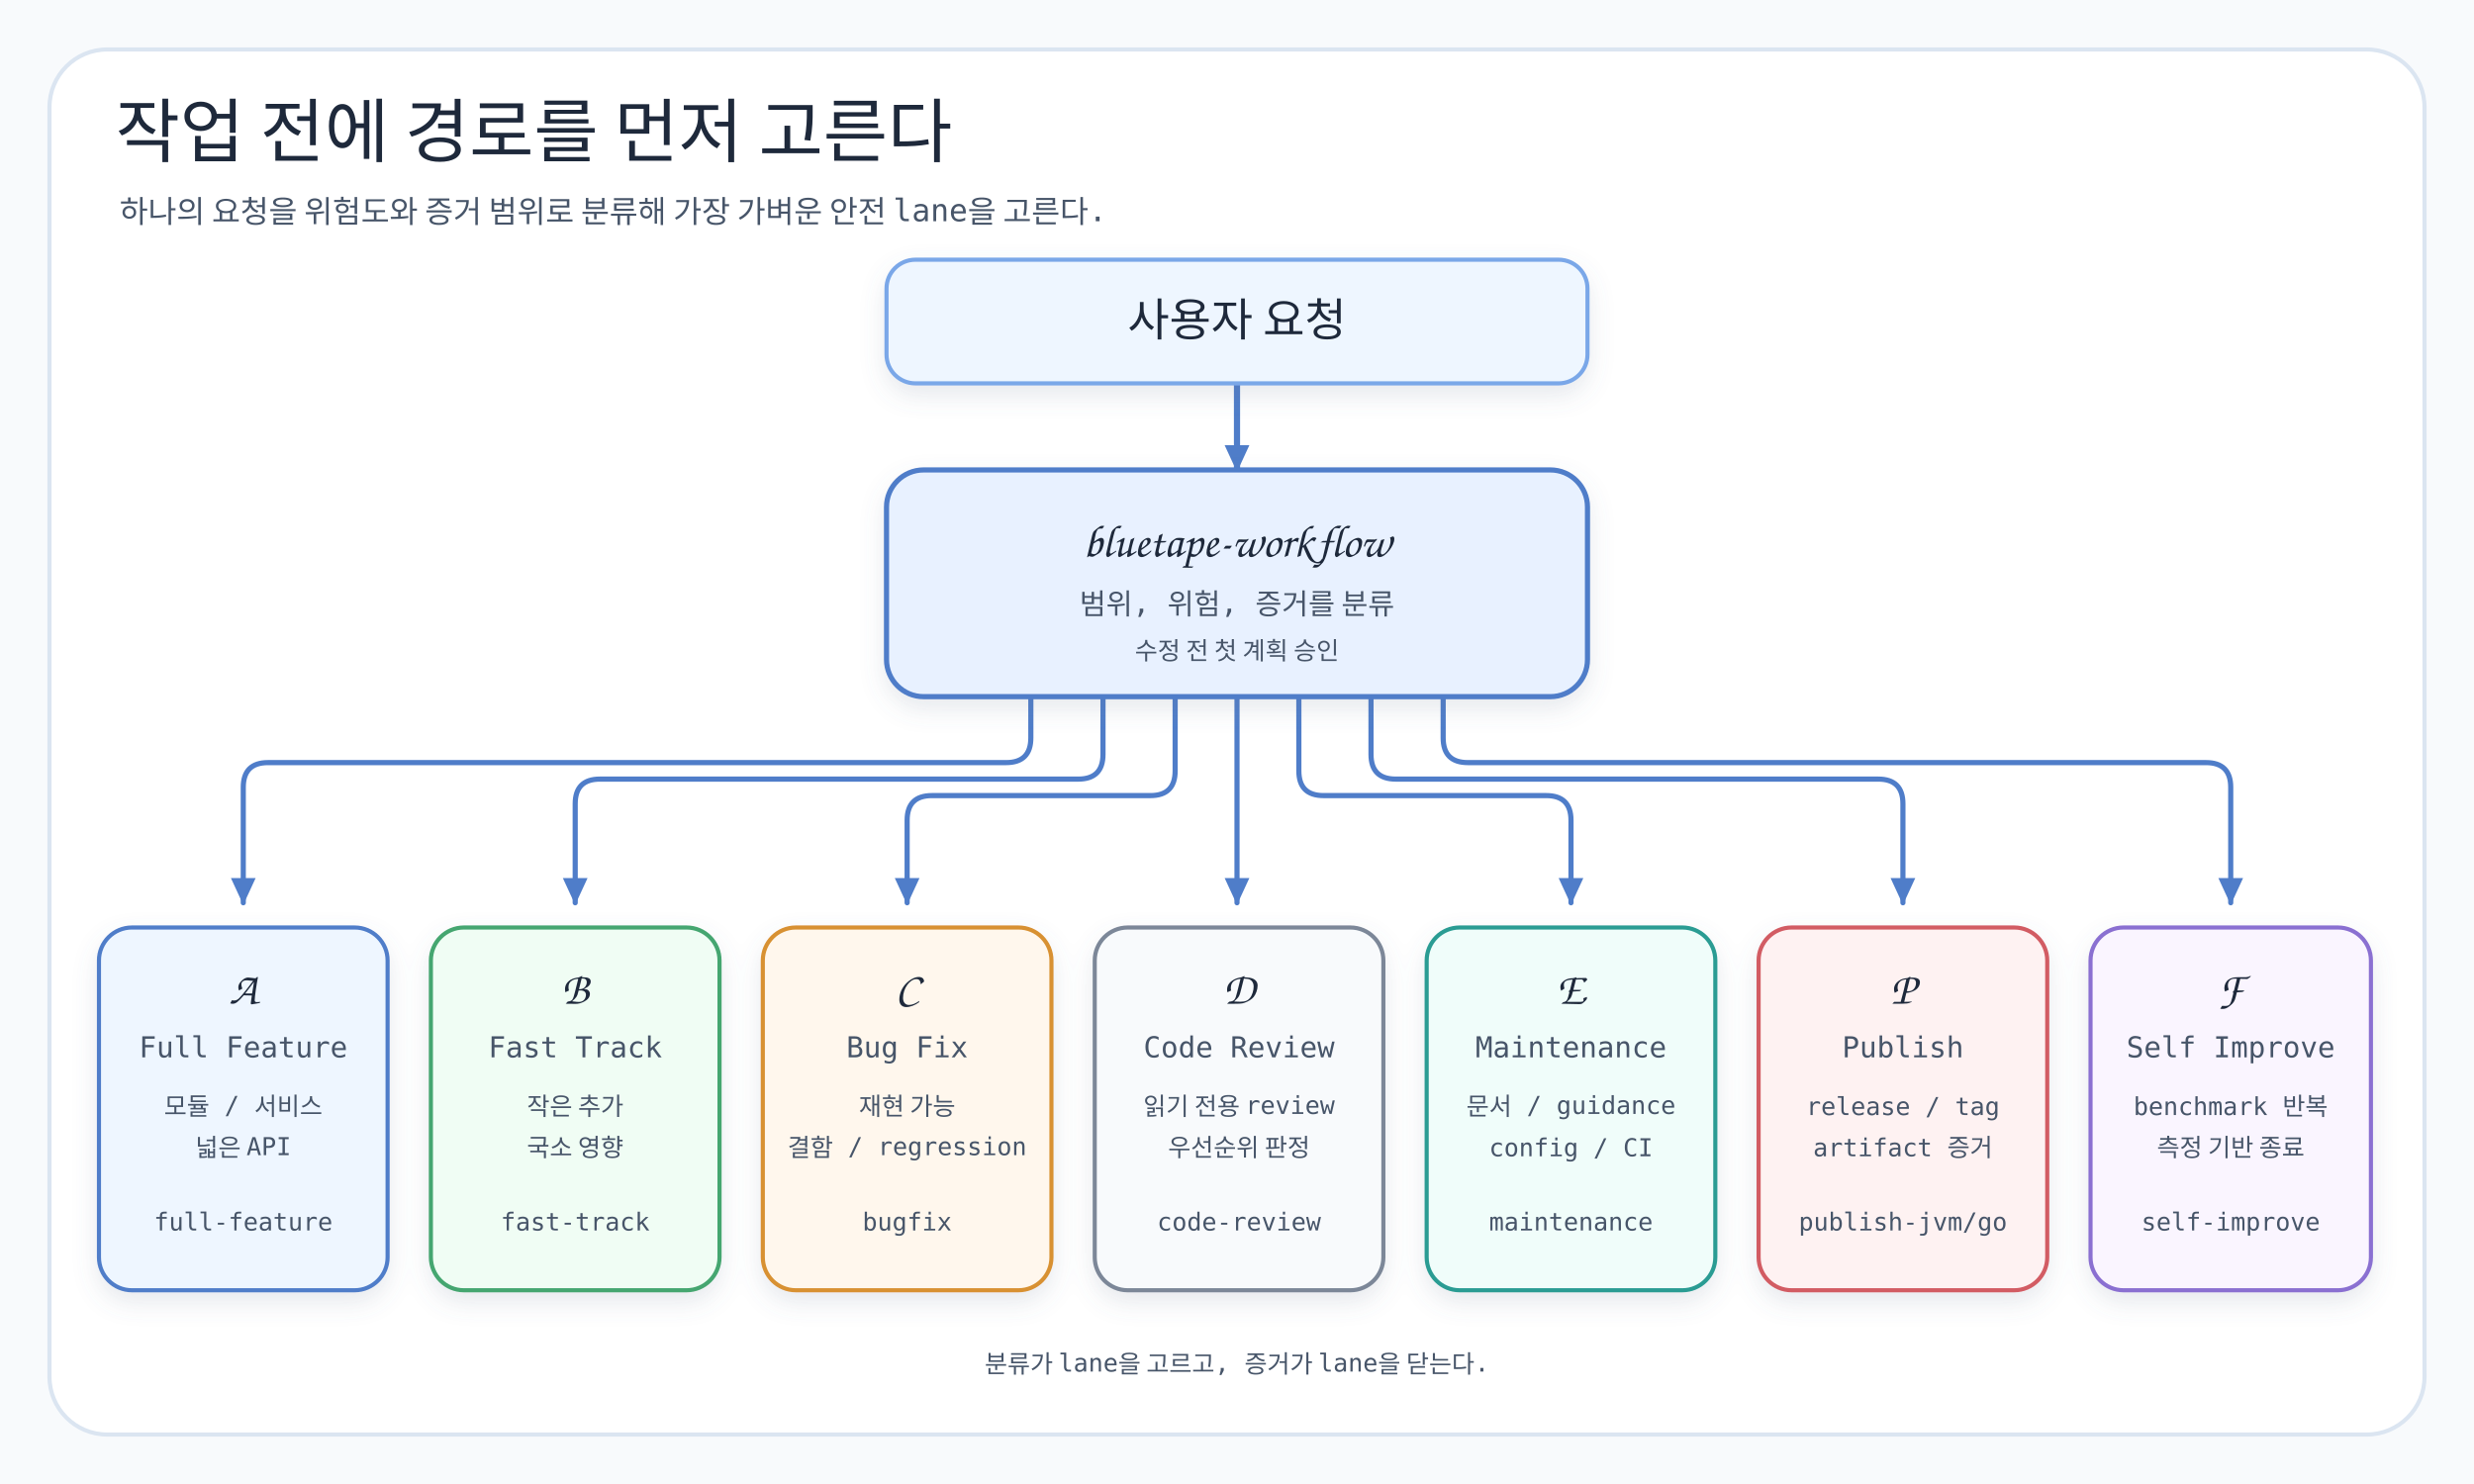
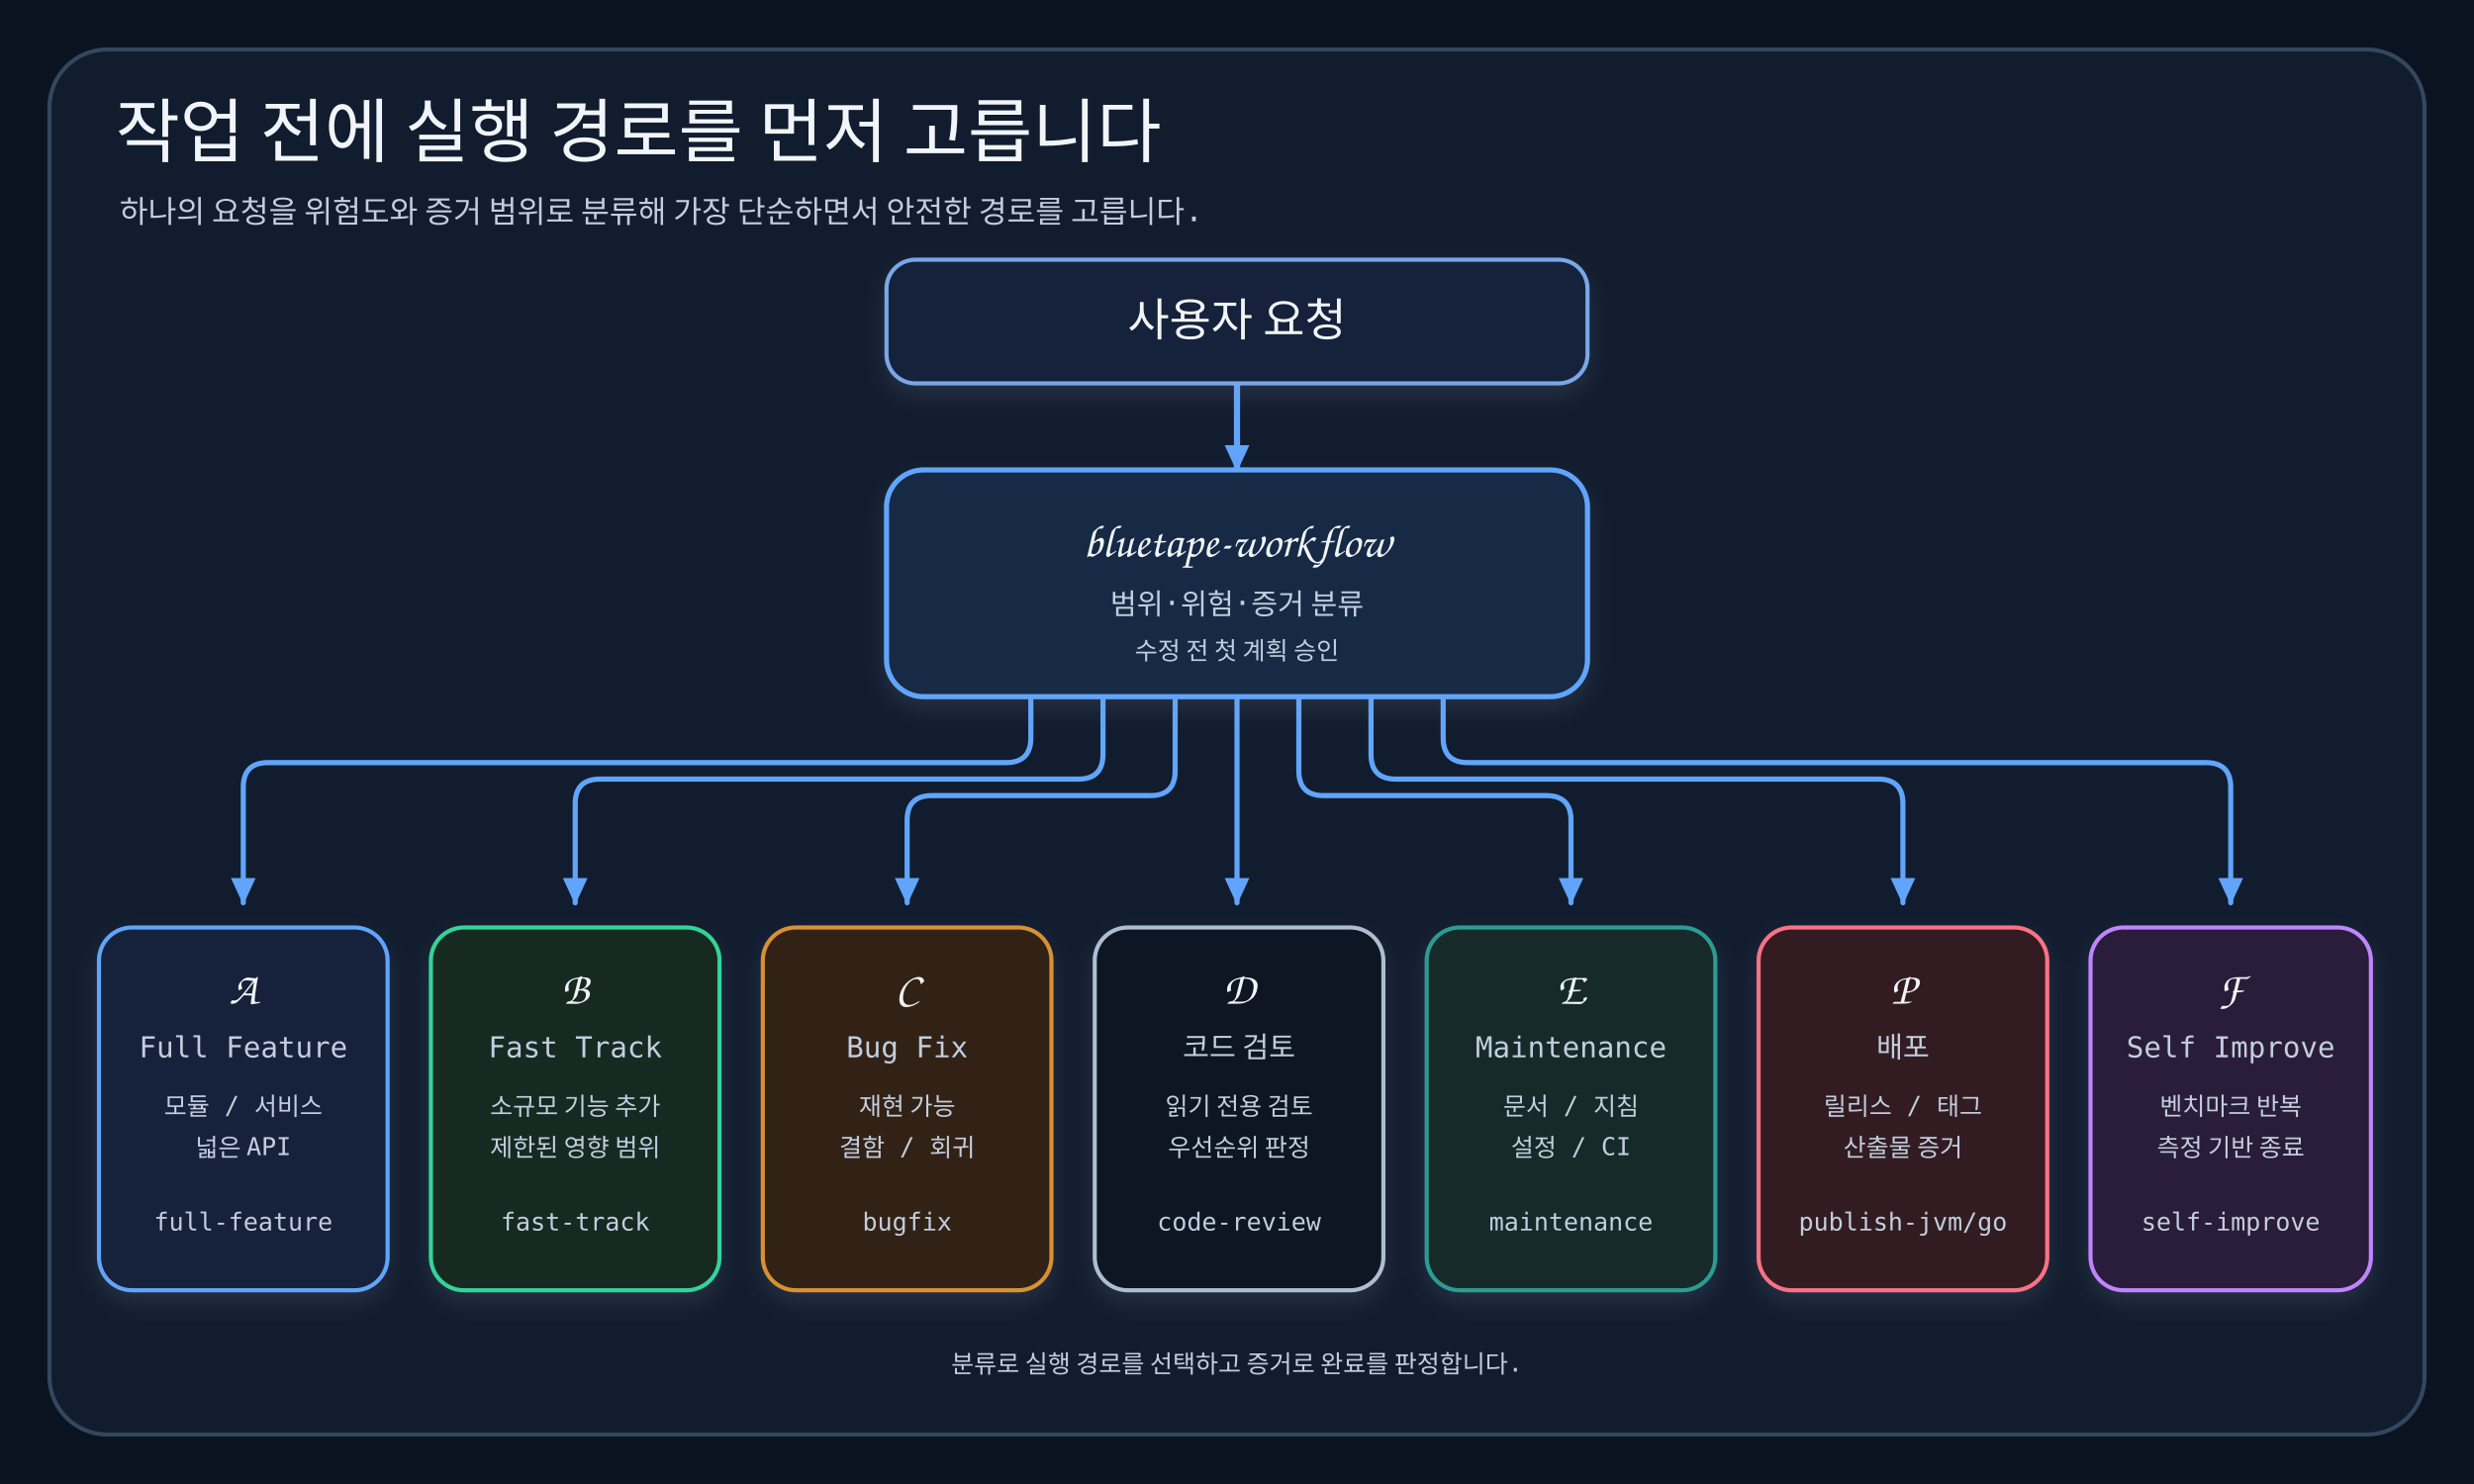
- <svg xmlns="http://www.w3.org/2000/svg" viewBox="0 0 1200 720" width="1200" height="720">
+ <svg xmlns="http://www.w3.org/2000/svg" viewBox="0 0 1200 720" width="1200" height="720" role="img" aria-labelledby="title desc">
  <style>
-     .title { font-family: 'goorm Sans', 'Apple SD Gothic Neo', cursive; fill: #1e293b; font-size: 34px; }
-     .subtitle, .label, .small { font-family: 'goorm Sans Code', 'SFMono-Regular', Consolas, monospace; fill: #475569; }
+     .title { font-family: 'goorm Sans', 'Apple SD Gothic Neo', cursive; fill: #f1f5f9; font-size: 34px; }
+     .subtitle, .label, .small { font-family: 'goorm Sans Code', 'SFMono-Regular', Consolas, monospace; fill: #c2cede; }
    .subtitle { font-size: 15px; }
-     .type { font-family: 'goorm Sans', 'Apple SD Gothic Neo', cursive; fill: #1e293b; font-size: 22px; }
+     .type { font-family: 'goorm Sans', 'Apple SD Gothic Neo', cursive; fill: #f1f5f9; font-size: 22px; }
    .label { font-size: 14px; }
    .small { font-size: 12px; }
  </style>
  <defs>
    <filter id="shadow" x="-20%" y="-20%" width="140%" height="150%">
-       <feDropShadow dx="0" dy="5" stdDeviation="6" flood-color="#64748b" flood-opacity="0.16" />
+       <feDropShadow dx="0" dy="5" stdDeviation="6" flood-color="#94a3b8" flood-opacity="0.16" />
    </filter>
    <marker id="arrow-blue" markerWidth="14" markerHeight="14" refX="12" refY="7" orient="auto" markerUnits="userSpaceOnUse">
-       <path d="M 0 1 L 13 7 L 0 13 Z" fill="#4f7dc9" />
+       <path d="M 0 1 L 13 7 L 0 13 Z" fill="#60a5fa" />
    </marker>
  </defs>
-   <rect width="1200" height="720" fill="#f8fafc" />
-   <rect x="24" y="24" width="1152" height="672" rx="28" fill="#ffffff" stroke="#dbe5f1" stroke-width="2" />
-   <text x="56" y="76" class="title">작업 전에 경로를 먼저 고른다</text>
-   <text x="58" y="108" class="subtitle">하나의 요청을 위험도와 증거 범위로 분류해 가장 가벼운 안전 lane을 고른다.</text>
-   <path d="M 600 186 V 228" fill="none" stroke="#4f7dc9" stroke-width="3" marker-end="url(#arrow-blue)" />
-   <path class="connector" d="M 500 338 V 358 Q 500 370 488 370 H 130 Q 118 370 118 382 V 438" fill="none" stroke="#4f7dc9" stroke-width="2.5" stroke-linecap="round" stroke-linejoin="round" marker-end="url(#arrow-blue)" />
-   <path class="connector" d="M 535 338 V 366 Q 535 378 523 378 H 291 Q 279 378 279 390 V 438" fill="none" stroke="#4f7dc9" stroke-width="2.5" stroke-linecap="round" stroke-linejoin="round" marker-end="url(#arrow-blue)" />
-   <path class="connector" d="M 570 338 V 374 Q 570 386 558 386 H 452 Q 440 386 440 398 V 438" fill="none" stroke="#4f7dc9" stroke-width="2.5" stroke-linecap="round" stroke-linejoin="round" marker-end="url(#arrow-blue)" />
-   <path class="connector" d="M 600 338 V 438" fill="none" stroke="#4f7dc9" stroke-width="2.5" stroke-linecap="round" stroke-linejoin="round" marker-end="url(#arrow-blue)" />
-   <path class="connector" d="M 630 338 V 374 Q 630 386 642 386 H 750 Q 762 386 762 398 V 438" fill="none" stroke="#4f7dc9" stroke-width="2.5" stroke-linecap="round" stroke-linejoin="round" marker-end="url(#arrow-blue)" />
-   <path class="connector" d="M 665 338 V 366 Q 665 378 677 378 H 911 Q 923 378 923 390 V 438" fill="none" stroke="#4f7dc9" stroke-width="2.5" stroke-linecap="round" stroke-linejoin="round" marker-end="url(#arrow-blue)" />
-   <path class="connector" d="M 700 338 V 358 Q 700 370 712 370 H 1070 Q 1082 370 1082 382 V 438" fill="none" stroke="#4f7dc9" stroke-width="2.5" stroke-linecap="round" stroke-linejoin="round" marker-end="url(#arrow-blue)" />
+   <rect width="1200" height="720" fill="#0b1220" />
+   <rect x="24" y="24" width="1152" height="672" rx="28" fill="#111c2e" stroke="#33475f" stroke-width="2" />
+   <text x="56" y="76" class="title">작업 전에 실행 경로를 먼저 고릅니다</text>
+   <text x="58" y="108" class="subtitle">하나의 요청을 위험도와 증거 범위로 분류해 가장 단순하면서 안전한 경로를 고릅니다.</text>
+   <path d="M 600 186 V 228" fill="none" stroke="#60a5fa" stroke-width="3" marker-end="url(#arrow-blue)" />
+   <path class="connector" d="M 500 338 V 358 Q 500 370 488 370 H 130 Q 118 370 118 382 V 438" fill="none" stroke="#60a5fa" stroke-width="2.5" stroke-linecap="round" stroke-linejoin="round" marker-end="url(#arrow-blue)" />
+   <path class="connector" d="M 535 338 V 366 Q 535 378 523 378 H 291 Q 279 378 279 390 V 438" fill="none" stroke="#60a5fa" stroke-width="2.5" stroke-linecap="round" stroke-linejoin="round" marker-end="url(#arrow-blue)" />
+   <path class="connector" d="M 570 338 V 374 Q 570 386 558 386 H 452 Q 440 386 440 398 V 438" fill="none" stroke="#60a5fa" stroke-width="2.5" stroke-linecap="round" stroke-linejoin="round" marker-end="url(#arrow-blue)" />
+   <path class="connector" d="M 600 338 V 438" fill="none" stroke="#60a5fa" stroke-width="2.5" stroke-linecap="round" stroke-linejoin="round" marker-end="url(#arrow-blue)" />
+   <path class="connector" d="M 630 338 V 374 Q 630 386 642 386 H 750 Q 762 386 762 398 V 438" fill="none" stroke="#60a5fa" stroke-width="2.5" stroke-linecap="round" stroke-linejoin="round" marker-end="url(#arrow-blue)" />
+   <path class="connector" d="M 665 338 V 366 Q 665 378 677 378 H 911 Q 923 378 923 390 V 438" fill="none" stroke="#60a5fa" stroke-width="2.5" stroke-linecap="round" stroke-linejoin="round" marker-end="url(#arrow-blue)" />
+   <path class="connector" d="M 700 338 V 358 Q 700 370 712 370 H 1070 Q 1082 370 1082 382 V 438" fill="none" stroke="#60a5fa" stroke-width="2.5" stroke-linecap="round" stroke-linejoin="round" marker-end="url(#arrow-blue)" />
  <g filter="url(#shadow)">
-     <rect x="430" y="126" width="340" height="60" rx="14" fill="#eef6ff" stroke="#7aa7e8" stroke-width="2" />
-     <rect x="430" y="228" width="340" height="110" rx="18" fill="#e8f1ff" stroke="#4f7dc9" stroke-width="2.5" />
+     <rect x="430" y="126" width="340" height="60" rx="14" fill="#14243a" stroke="#7aa7e8" stroke-width="2" />
+     <rect x="430" y="228" width="340" height="110" rx="18" fill="#132945" stroke="#60a5fa" stroke-width="2.5" />
  </g>
  <text x="600" y="163" text-anchor="middle" class="type">사용자 요청</text>
  <text x="600" y="270" text-anchor="middle" class="type">bluetape-workflow</text>
-   <text x="600" y="298" text-anchor="middle" class="label">범위, 위험, 증거를 분류</text>
+   <text x="600" y="298" text-anchor="middle" class="label">범위·위험·증거 분류</text>
  <text x="600" y="320" text-anchor="middle" class="small">수정 전 첫 계획 승인</text>
  <g filter="url(#shadow)">
-     <rect x="48" y="450" width="140" height="176" rx="16" fill="#eef6ff" stroke="#4f7dc9" stroke-width="2" />
-     <rect x="209" y="450" width="140" height="176" rx="16" fill="#f0fdf4" stroke="#45a66f" stroke-width="2" />
-     <rect x="370" y="450" width="140" height="176" rx="16" fill="#fff7ed" stroke="#d89132" stroke-width="2" />
-     <rect x="531" y="450" width="140" height="176" rx="16" fill="#f8fafc" stroke="#7b8798" stroke-width="2" />
-     <rect x="692" y="450" width="140" height="176" rx="16" fill="#f0fdfa" stroke="#2b9c93" stroke-width="2" />
-     <rect x="853" y="450" width="140" height="176" rx="16" fill="#fef2f2" stroke="#d25b63" stroke-width="2" />
-     <rect x="1014" y="450" width="136" height="176" rx="16" fill="#faf5ff" stroke="#8a6fd1" stroke-width="2" />
+     <rect x="48" y="450" width="140" height="176" rx="16" fill="#14243a" stroke="#60a5fa" stroke-width="2" />
+     <rect x="209" y="450" width="140" height="176" rx="16" fill="#142b22" stroke="#34d399" stroke-width="2" />
+     <rect x="370" y="450" width="140" height="176" rx="16" fill="#302317" stroke="#d89132" stroke-width="2" />
+     <rect x="531" y="450" width="140" height="176" rx="16" fill="#0b1220" stroke="#aebed2" stroke-width="2" />
+     <rect x="692" y="450" width="140" height="176" rx="16" fill="#122b29" stroke="#2b9c93" stroke-width="2" />
+     <rect x="853" y="450" width="140" height="176" rx="16" fill="#321c24" stroke="#fb7185" stroke-width="2" />
+     <rect x="1014" y="450" width="136" height="176" rx="16" fill="#291f3b" stroke="#c084fc" stroke-width="2" />
  </g>
  <text x="118" y="487" text-anchor="middle" class="type">A</text>
  <text x="118" y="513" text-anchor="middle" class="label">Full Feature</text>
  <text x="118" y="541" text-anchor="middle" class="small">모듈 / 서비스</text>
  <text x="118" y="561" text-anchor="middle" class="small">넓은 API</text>
  <text x="118" y="597" text-anchor="middle" class="small">full-feature</text>
  <text x="279" y="487" text-anchor="middle" class="type">B</text>
  <text x="279" y="513" text-anchor="middle" class="label">Fast Track</text>
-   <text x="279" y="541" text-anchor="middle" class="small">작은 추가</text>
-   <text x="279" y="561" text-anchor="middle" class="small">국소 영향</text>
+   <text x="279" y="541" text-anchor="middle" class="small">소규모 기능 추가</text>
+   <text x="279" y="561" text-anchor="middle" class="small">제한된 영향 범위</text>
  <text x="279" y="597" text-anchor="middle" class="small">fast-track</text>
  <text x="440" y="487" text-anchor="middle" class="type">C</text>
  <text x="440" y="513" text-anchor="middle" class="label">Bug Fix</text>
  <text x="440" y="541" text-anchor="middle" class="small">재현 가능</text>
-   <text x="440" y="561" text-anchor="middle" class="small">결함 / regression</text>
+   <text x="440" y="561" text-anchor="middle" class="small">결함 / 회귀</text>
  <text x="440" y="597" text-anchor="middle" class="small">bugfix</text>
  <text x="601" y="487" text-anchor="middle" class="type">D</text>
-   <text x="601" y="513" text-anchor="middle" class="label">Code Review</text>
-   <text x="601" y="541" text-anchor="middle" class="small">읽기 전용 review</text>
+   <text x="601" y="513" text-anchor="middle" class="label">코드 검토</text>
+   <text x="601" y="541" text-anchor="middle" class="small">읽기 전용 검토</text>
  <text x="601" y="561" text-anchor="middle" class="small">우선순위 판정</text>
  <text x="601" y="597" text-anchor="middle" class="small">code-review</text>
  <text x="762" y="487" text-anchor="middle" class="type">E</text>
  <text x="762" y="513" text-anchor="middle" class="label">Maintenance</text>
-   <text x="762" y="541" text-anchor="middle" class="small">문서 / guidance</text>
-   <text x="762" y="561" text-anchor="middle" class="small">config / CI</text>
+   <text x="762" y="541" text-anchor="middle" class="small">문서 / 지침</text>
+   <text x="762" y="561" text-anchor="middle" class="small">설정 / CI</text>
  <text x="762" y="597" text-anchor="middle" class="small">maintenance</text>
  <text x="923" y="487" text-anchor="middle" class="type">P</text>
-   <text x="923" y="513" text-anchor="middle" class="label">Publish</text>
-   <text x="923" y="541" text-anchor="middle" class="small">release / tag</text>
-   <text x="923" y="561" text-anchor="middle" class="small">artifact 증거</text>
+   <text x="923" y="513" text-anchor="middle" class="label">배포</text>
+   <text x="923" y="541" text-anchor="middle" class="small">릴리스 / 태그</text>
+   <text x="923" y="561" text-anchor="middle" class="small">산출물 증거</text>
  <text x="923" y="597" text-anchor="middle" class="small">publish-jvm/go</text>
  <text x="1082" y="487" text-anchor="middle" class="type">F</text>
  <text x="1082" y="513" text-anchor="middle" class="label">Self Improve</text>
-   <text x="1082" y="541" text-anchor="middle" class="small">benchmark 반복</text>
+   <text x="1082" y="541" text-anchor="middle" class="small">벤치마크 반복</text>
  <text x="1082" y="561" text-anchor="middle" class="small">측정 기반 종료</text>
  <text x="1082" y="597" text-anchor="middle" class="small">self-improve</text>
-   <text x="600" y="666" text-anchor="middle" class="small">분류가 lane을 고르고, 증거가 lane을 닫는다.</text>
+   <text x="600" y="666" text-anchor="middle" class="small">분류로 실행 경로를 선택하고 증거로 완료를 판정합니다.</text>
</svg>
